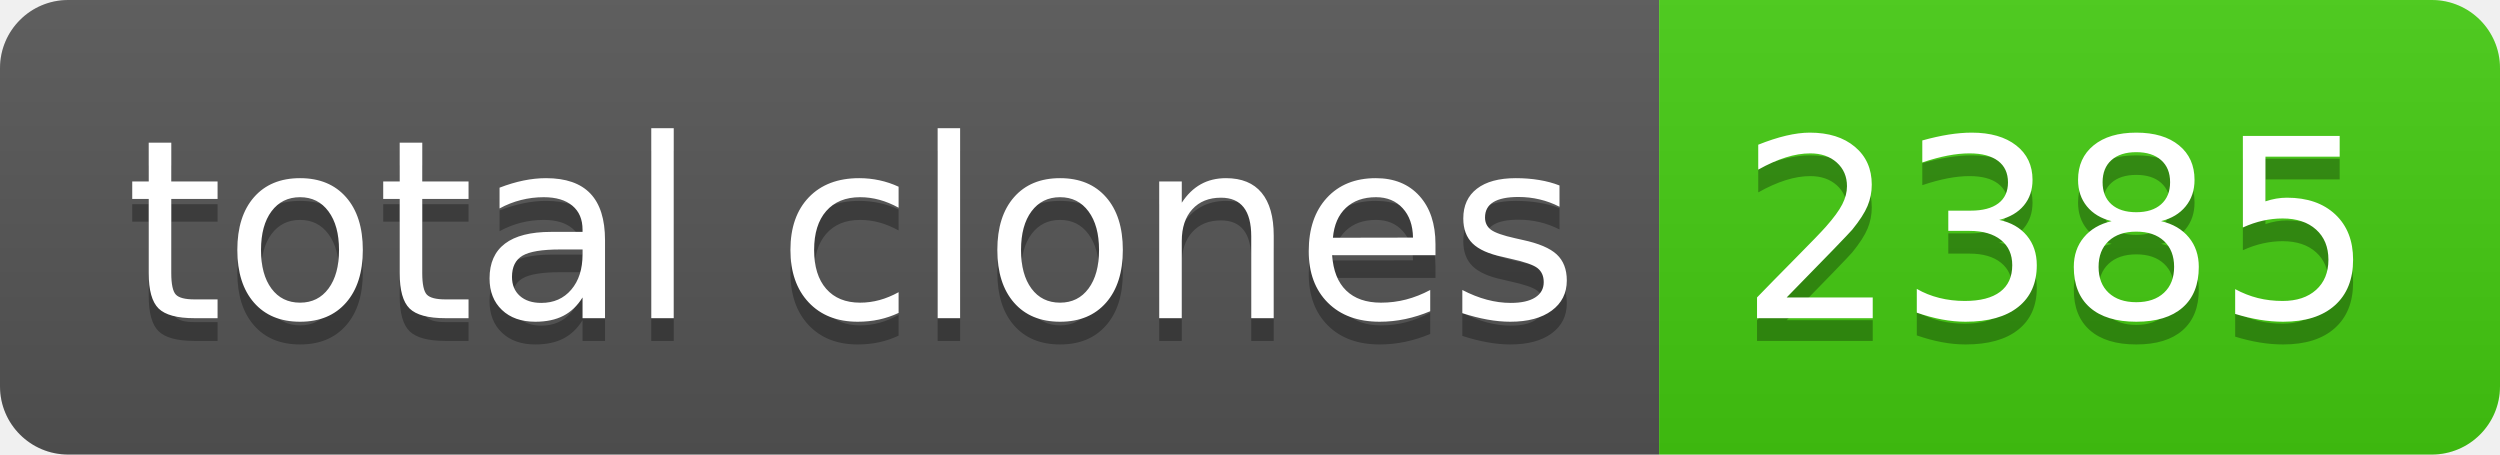
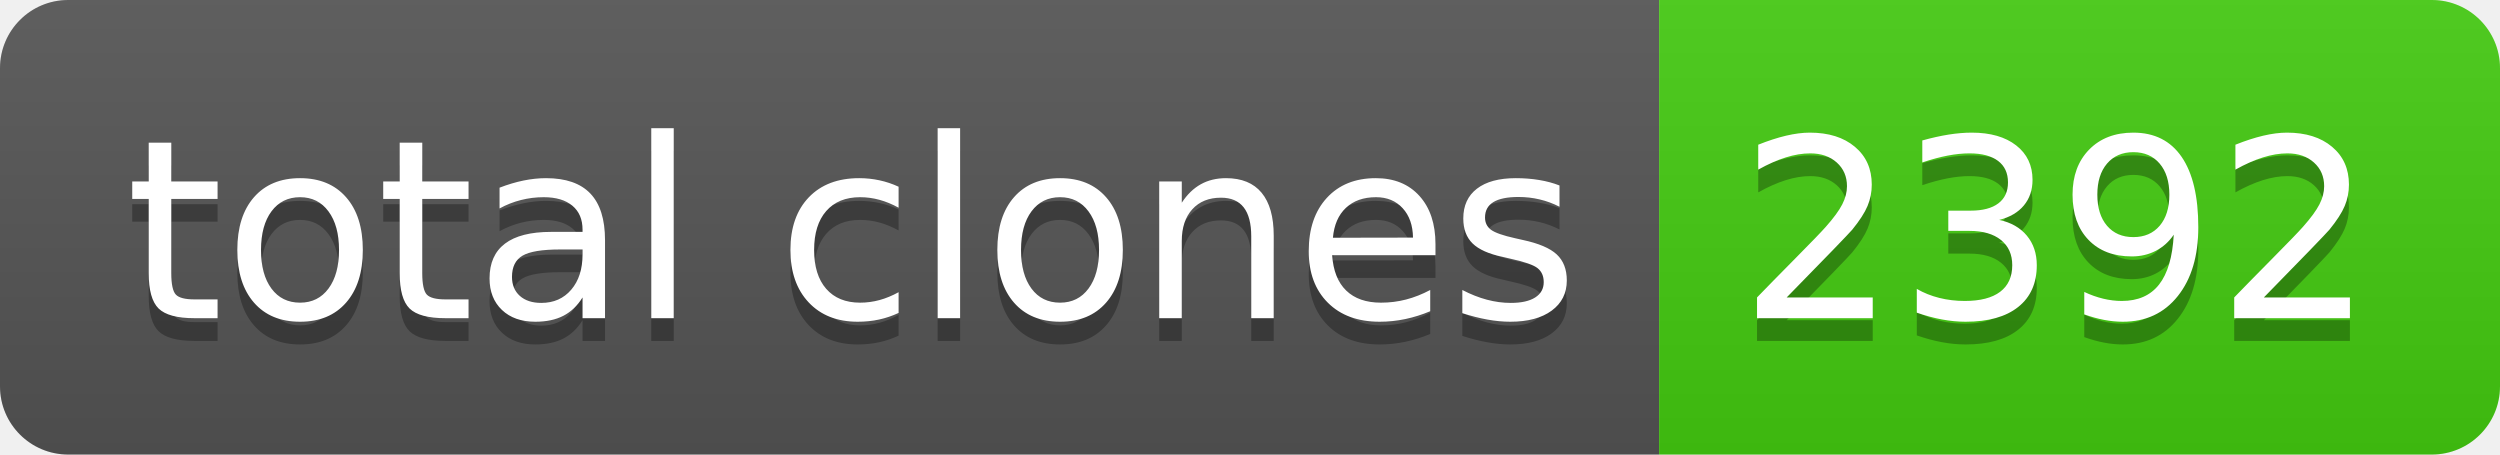
- <svg xmlns="http://www.w3.org/2000/svg" width="110" height="20" role="img" aria-label="total clones: 2385">
+ <svg xmlns="http://www.w3.org/2000/svg" width="110" height="20" role="img" aria-label="total clones: 2392">
  <linearGradient id="s" x2="0" y2="100%">
    <stop offset="0" stop-color="#bbb" stop-opacity=".1" />
    <stop offset="1" stop-opacity=".1" />
  </linearGradient>
  <clipPath id="r">
    <rect width="110" height="20" rx="3" fill="#fff" />
  </clipPath>
  <g clip-path="url(#r)">
    <rect width="73" height="20" fill="#555" />
    <rect x="73" width="37" height="20" fill="#4c1" />
    <rect width="110" height="20" fill="url(#s)" />
  </g>
  <g fill="#fff" text-anchor="middle" font-family="Verdana,Geneva,DejaVu Sans,sans-serif" text-rendering="geometricPrecision" font-size="110">
    <text aria-hidden="true" x="375" y="150" fill="#010101" fill-opacity=".3" transform="scale(.1)" textLength="630">total clones</text>
    <text x="375" y="140" transform="scale(.1)" fill="#fff" textLength="630">total clones</text>
-     <text aria-hidden="true" x="905" y="150" fill="#010101" fill-opacity=".3" transform="scale(.1)" textLength="270">2385</text>
-     <text x="905" y="140" transform="scale(.1)" fill="#fff" textLength="270">2385</text>
+     <text aria-hidden="true" x="905" y="150" fill="#010101" fill-opacity=".3" transform="scale(.1)" textLength="270">2392</text>
+     <text x="905" y="140" transform="scale(.1)" fill="#fff" textLength="270">2392</text>
  </g>
</svg>
